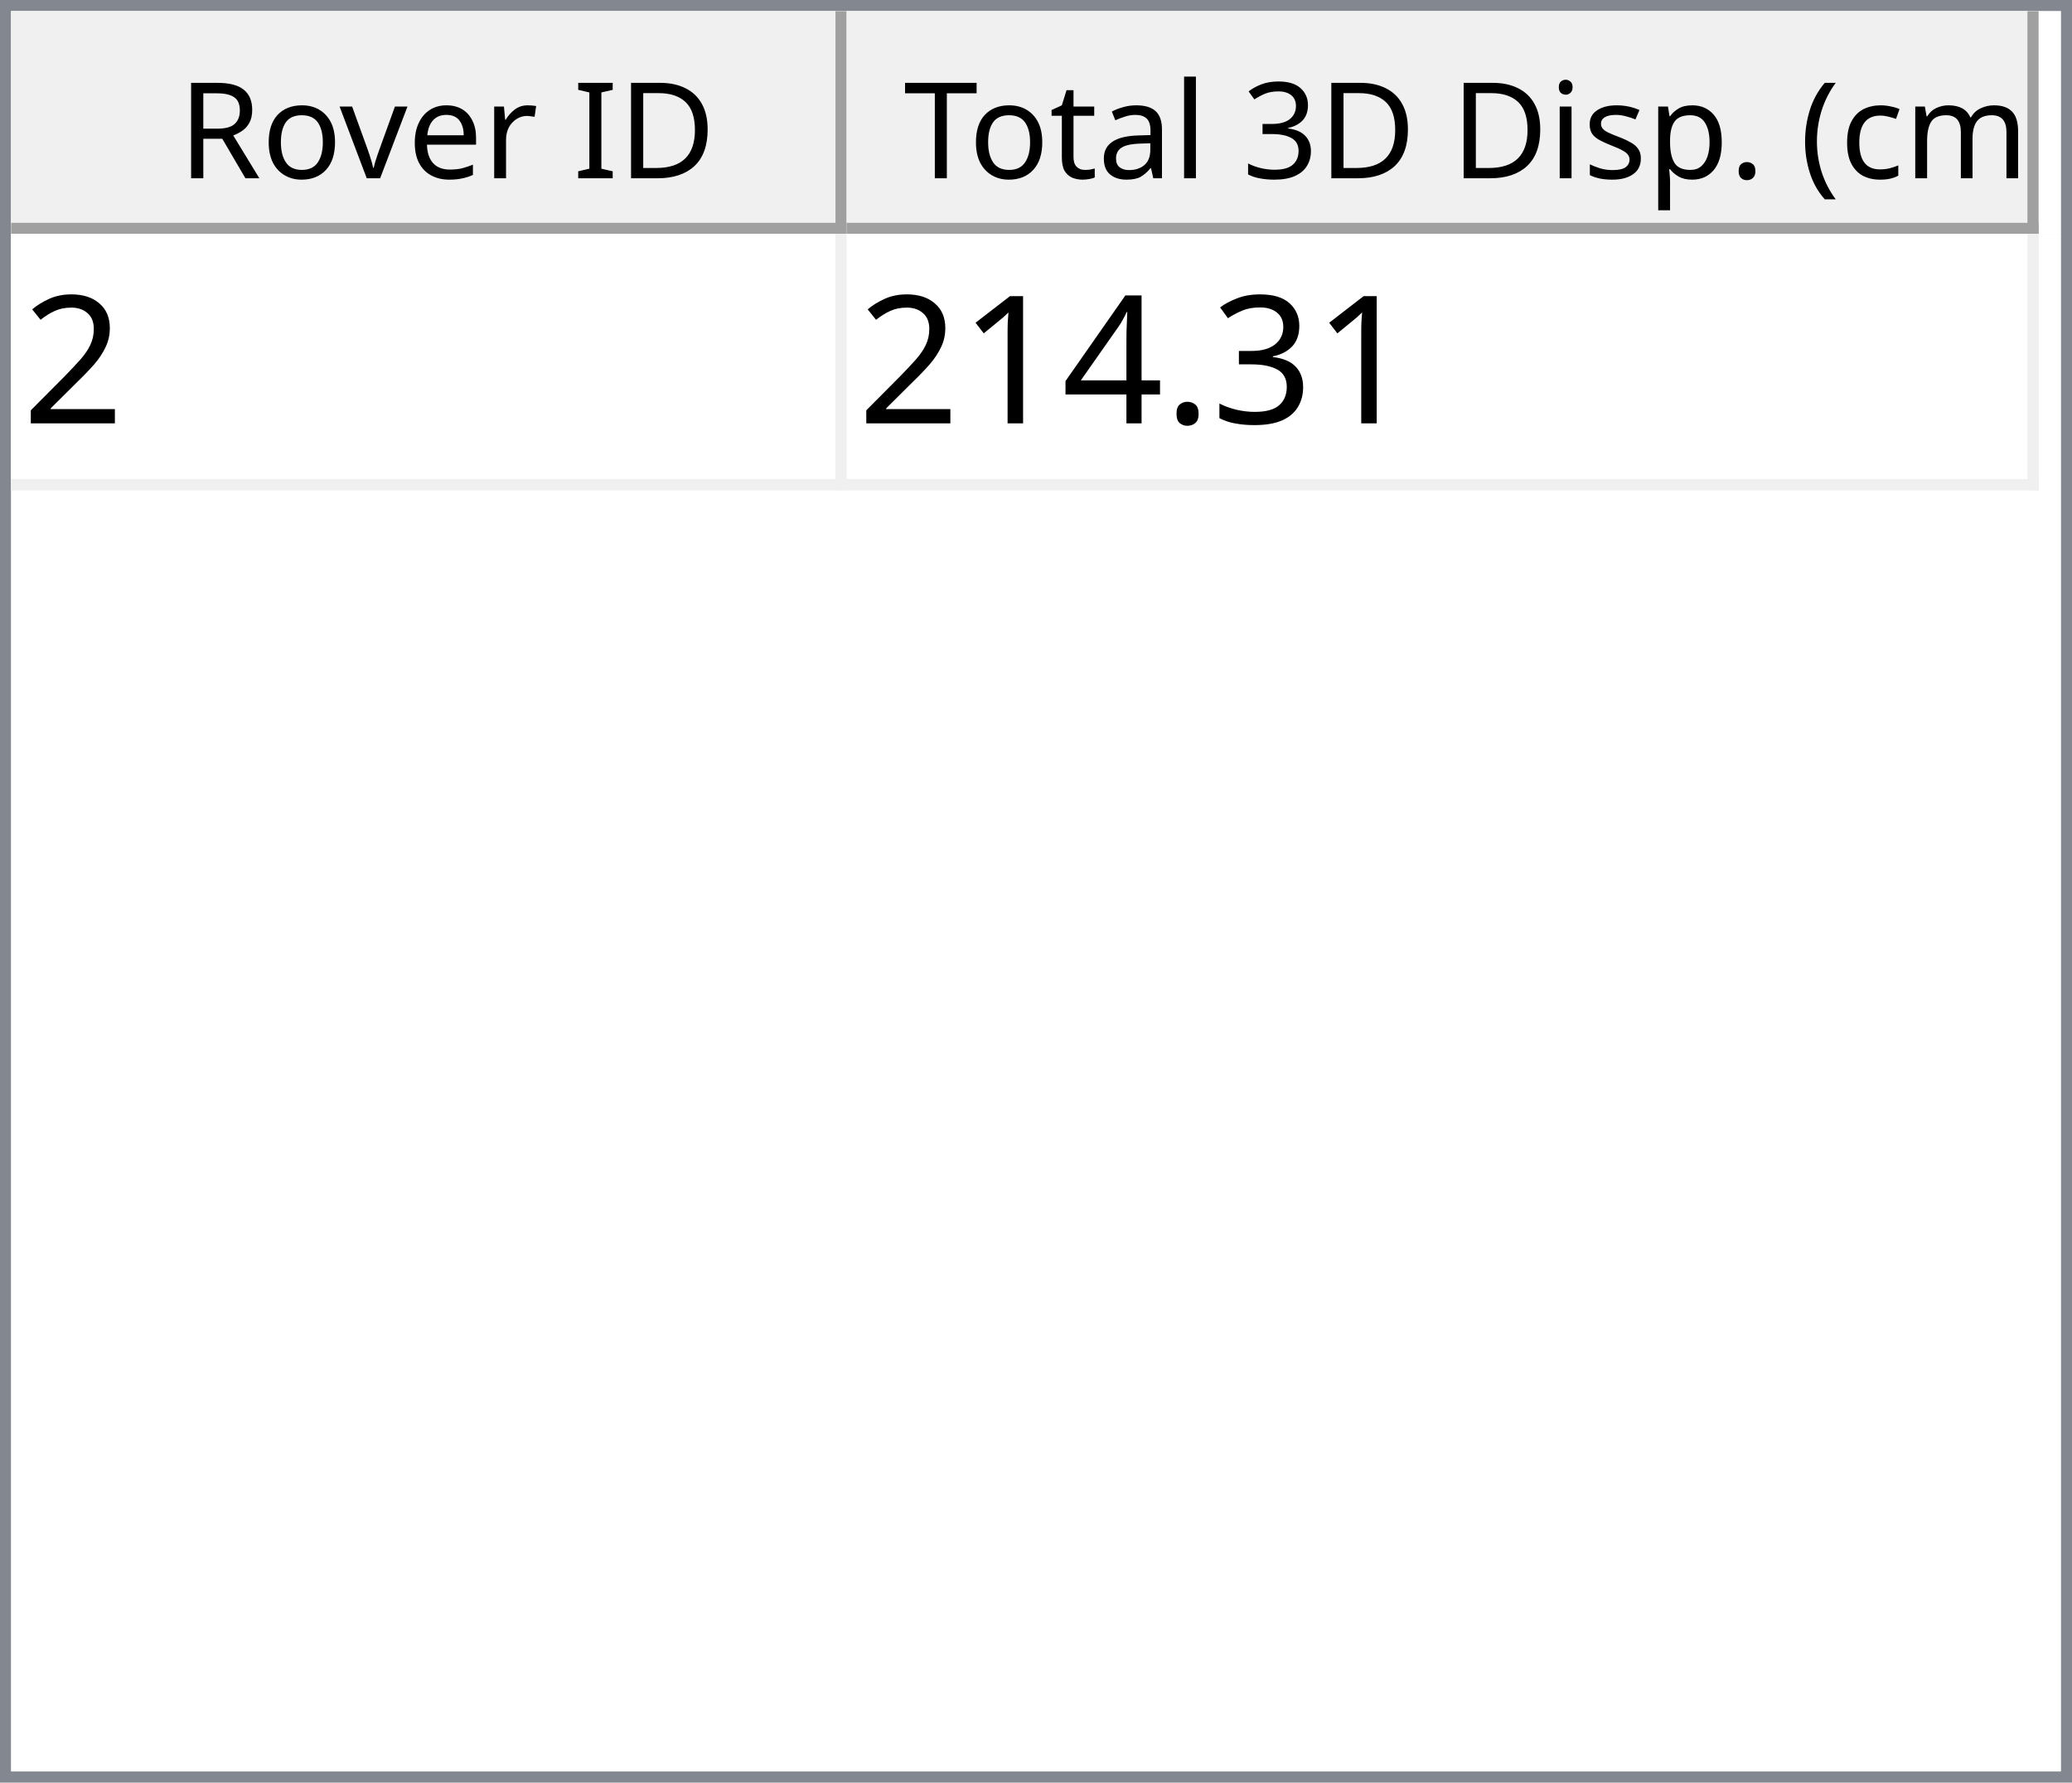
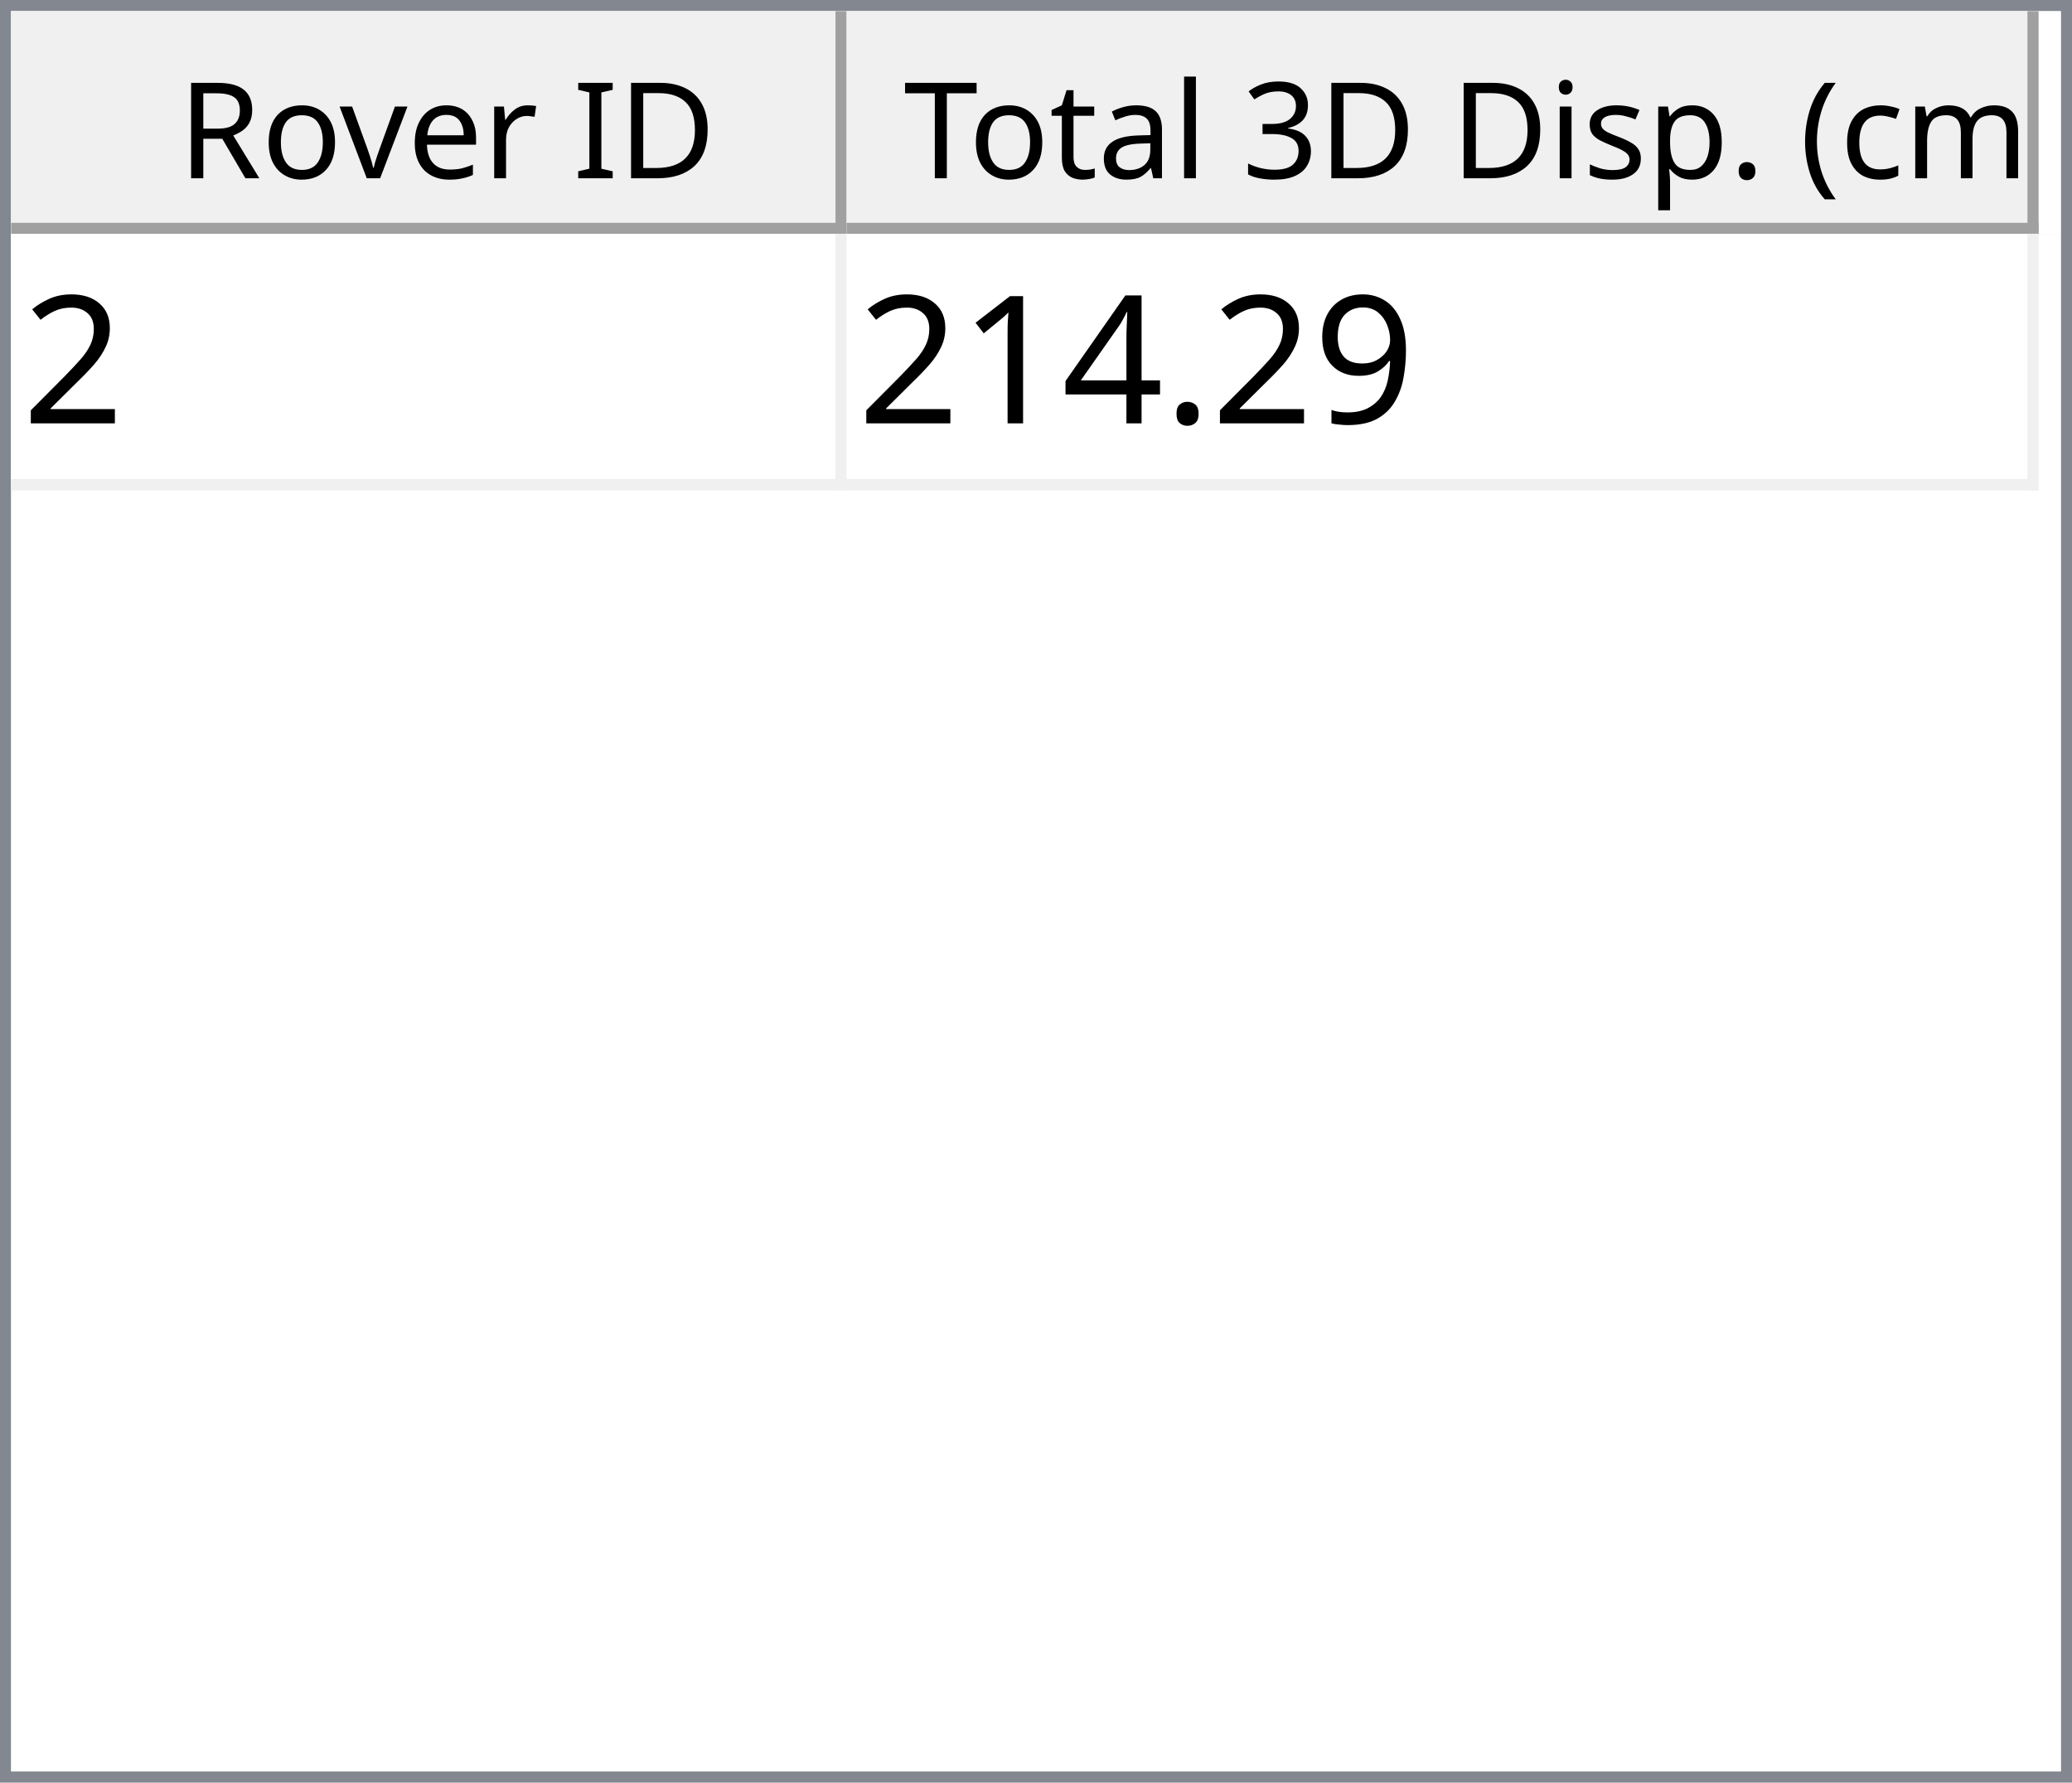
<svg xmlns="http://www.w3.org/2000/svg" style="fill-opacity:1; color-rendering:auto; color-interpolation:auto; text-rendering:auto; stroke:black; stroke-linecap:square; stroke-miterlimit:10; shape-rendering:auto; stroke-opacity:1; fill:black; stroke-dasharray:none; font-weight:normal; stroke-width:1; font-family:'Dialog'; font-style:normal; stroke-linejoin:miter; font-size:12px; stroke-dashoffset:0; image-rendering:auto;" width="186" height="160">
  <defs id="genericDefs" />
  <g>
    <defs id="defs1">
      <clipPath clipPathUnits="userSpaceOnUse" id="clipPath1">
        <path d="M0 0 L186 0 L186 160 L0 160 L0 0 Z" />
      </clipPath>
      <clipPath clipPathUnits="userSpaceOnUse" id="clipPath2">
        <path d="M0 0 L0 160 L186 160 L186 0 Z" />
      </clipPath>
      <clipPath clipPathUnits="userSpaceOnUse" id="clipPath3">
        <path d="M0 0 L0 20 L184 20 L184 0 Z" />
      </clipPath>
      <clipPath clipPathUnits="userSpaceOnUse" id="clipPath4">
        <path d="M0 0 L0 20 L75 20 L75 0 Z" />
      </clipPath>
      <clipPath clipPathUnits="userSpaceOnUse" id="clipPath5">
        <path d="M1 1 L1 19 L74 19 L74 1 Z" />
      </clipPath>
      <clipPath clipPathUnits="userSpaceOnUse" id="clipPath6">
        <path d="M0 0 L0 18 L73 18 L73 0 Z" />
      </clipPath>
      <clipPath clipPathUnits="userSpaceOnUse" id="clipPath7">
        <path d="M-0.5 -0.5 L-0.5 19.5 L74.5 19.5 L74.5 -0.5 Z" />
      </clipPath>
      <clipPath clipPathUnits="userSpaceOnUse" id="clipPath8">
        <path d="M0 0 L0 20 L107 20 L107 0 Z" />
      </clipPath>
      <clipPath clipPathUnits="userSpaceOnUse" id="clipPath9">
        <path d="M1 1 L1 19 L106 19 L106 1 Z" />
      </clipPath>
      <clipPath clipPathUnits="userSpaceOnUse" id="clipPath10">
        <path d="M0 0 L0 18 L105 18 L105 0 Z" />
      </clipPath>
      <clipPath clipPathUnits="userSpaceOnUse" id="clipPath11">
        <path d="M-0.5 -0.5 L-0.5 19.5 L106.5 19.5 L106.5 -0.5 Z" />
      </clipPath>
      <clipPath clipPathUnits="userSpaceOnUse" id="clipPath12">
        <path d="M0 0 L0 138 L184 138 L184 0 Z" />
      </clipPath>
      <clipPath clipPathUnits="userSpaceOnUse" id="clipPath13">
        <path d="M0 0 L0 23 L182 23 L182 0 Z" />
      </clipPath>
      <clipPath clipPathUnits="userSpaceOnUse" id="clipPath14">
        <path d="M-0.5 -0.5 L-0.5 22.5 L181.5 22.5 L181.5 -0.5 Z" />
      </clipPath>
      <clipPath clipPathUnits="userSpaceOnUse" id="clipPath15">
        <path d="M0 0 L0 22 L74 22 L74 0 Z" />
      </clipPath>
      <clipPath clipPathUnits="userSpaceOnUse" id="clipPath16">
        <path d="M0 0 L0 22 L106 22 L106 0 Z" />
      </clipPath>
      <font horiz-adv-x="64.551" id="font1">
        <font-face ascent="107.91" descent="25.098" units-per-em="100" style="font-style:normal; font-family:Segoe UI; font-weight:normal;" />
        <missing-glyph horiz-adv-x="64.551" d="M8.109 0 L8.109 68.266 L56.453 68.266 L56.453 0 L8.109 0 ZM15.328 7.234 L49.219 7.234 L49.219 61.031 L15.328 61.031 L15.328 7.234 Z" />
        <glyph unicode="D" horiz-adv-x="70.117" d="M9.188 0 L9.188 70.016 L28.516 70.016 Q65.531 70.016 65.531 35.891 Q65.531 19.672 55.25 9.836 Q44.969 0 27.734 0 L9.188 0 ZM17.391 62.594 L17.391 7.422 L27.828 7.422 Q41.609 7.422 49.273 14.797 Q56.938 22.172 56.938 35.688 Q56.938 62.594 28.328 62.594 L17.391 62.594 Z" />
        <glyph unicode="I" horiz-adv-x="26.611" d="M17.391 0 L9.188 0 L9.188 70.016 L17.391 70.016 L17.391 0 Z" />
        <glyph unicode=" " horiz-adv-x="27.393" d="" />
        <glyph unicode="r" horiz-adv-x="34.766" d="M34.188 41.891 Q32.078 43.5 28.125 43.5 Q23 43.5 19.555 38.672 Q16.109 33.844 16.109 25.484 L16.109 0 L8.109 0 L8.109 50 L16.109 50 L16.109 39.703 L16.312 39.703 Q18.016 44.969 21.531 47.922 Q25.047 50.875 29.391 50.875 Q32.516 50.875 34.188 50.203 L34.188 41.891 Z" />
        <glyph unicode="e" horiz-adv-x="52.295" d="M48.297 23 L12.984 23 Q13.188 14.656 17.484 10.109 Q21.781 5.562 29.297 5.562 Q37.75 5.562 44.828 11.141 L44.828 3.609 Q38.234 -1.172 27.391 -1.172 Q16.797 -1.172 10.742 5.641 Q4.688 12.453 4.688 24.812 Q4.688 36.469 11.305 43.82 Q17.922 51.172 27.734 51.172 Q37.547 51.172 42.922 44.828 Q48.297 38.484 48.297 27.203 L48.297 23 ZM40.094 29.781 Q40.047 36.719 36.75 40.578 Q33.453 44.438 27.594 44.438 Q21.922 44.438 17.969 40.383 Q14.016 36.328 13.094 29.781 L40.094 29.781 Z" />
        <glyph unicode="v" horiz-adv-x="47.9" d="M47.406 50 L27.484 0 L19.625 0 L0.688 50 L9.469 50 L22.172 13.672 Q23.578 9.672 23.922 6.688 L24.125 6.688 Q24.609 10.453 25.688 13.484 L38.969 50 L47.406 50 Z" />
        <glyph unicode="o" horiz-adv-x="58.594" d="M29 -1.172 Q17.922 -1.172 11.305 5.836 Q4.688 12.844 4.688 24.422 Q4.688 37.016 11.57 44.094 Q18.453 51.172 30.172 51.172 Q41.359 51.172 47.633 44.289 Q53.906 37.406 53.906 25.203 Q53.906 13.234 47.141 6.031 Q40.375 -1.172 29 -1.172 ZM29.594 44.438 Q21.875 44.438 17.383 39.188 Q12.891 33.938 12.891 24.703 Q12.891 15.828 17.43 10.695 Q21.969 5.562 29.594 5.562 Q37.359 5.562 41.531 10.594 Q45.703 15.625 45.703 24.906 Q45.703 34.281 41.531 39.359 Q37.359 44.438 29.594 44.438 Z" />
        <glyph unicode="R" horiz-adv-x="59.814" d="M59.375 0 L49.609 0 L37.891 19.625 Q36.281 22.359 34.766 24.289 Q33.25 26.219 31.664 27.438 Q30.078 28.656 28.25 29.219 Q26.422 29.781 24.125 29.781 L17.391 29.781 L17.391 0 L9.188 0 L9.188 70.016 L30.078 70.016 Q34.672 70.016 38.555 68.867 Q42.438 67.719 45.289 65.375 Q48.141 63.031 49.758 59.547 Q51.375 56.062 51.375 51.375 Q51.375 47.703 50.273 44.656 Q49.172 41.609 47.148 39.211 Q45.125 36.812 42.266 35.133 Q39.406 33.453 35.844 32.516 L35.844 32.328 Q37.594 31.547 38.891 30.547 Q40.188 29.547 41.359 28.18 Q42.531 26.812 43.68 25.078 Q44.828 23.344 46.234 21.047 L59.375 0 ZM17.391 62.594 L17.391 37.203 L28.516 37.203 Q31.594 37.203 34.203 38.133 Q36.812 39.062 38.719 40.797 Q40.625 42.531 41.703 45.047 Q42.781 47.562 42.781 50.688 Q42.781 56.297 39.141 59.445 Q35.5 62.594 28.609 62.594 L17.391 62.594 Z" />
        <glyph unicode=")" horiz-adv-x="30.176" d="M8.297 -15.922 L1.172 -15.922 Q16.406 2.344 16.406 26.812 Q16.406 51.469 1.078 70.016 L8.297 70.016 Q23.531 52.156 23.531 26.703 Q23.531 1.375 8.297 -15.922 Z" />
        <glyph unicode="m" horiz-adv-x="86.133" d="M79.109 0 L71.094 0 L71.094 28.719 Q71.094 37.016 68.531 40.727 Q65.969 44.438 59.906 44.438 Q54.781 44.438 51.195 39.75 Q47.609 35.062 47.609 28.516 L47.609 0 L39.594 0 L39.594 29.688 Q39.594 44.438 28.219 44.438 Q22.953 44.438 19.531 40.016 Q16.109 35.594 16.109 28.516 L16.109 0 L8.109 0 L8.109 50 L16.109 50 L16.109 42.094 L16.312 42.094 Q21.625 51.172 31.844 51.172 Q36.969 51.172 40.773 48.312 Q44.578 45.453 46 40.828 Q51.562 51.172 62.594 51.172 Q79.109 51.172 79.109 30.812 L79.109 0 Z" />
        <glyph unicode="c" horiz-adv-x="46.191" d="M42.188 2.297 Q36.422 -1.172 28.516 -1.172 Q17.828 -1.172 11.258 5.789 Q4.688 12.75 4.688 23.828 Q4.688 36.188 11.766 43.68 Q18.844 51.172 30.672 51.172 Q37.25 51.172 42.281 48.734 L42.281 40.531 Q36.719 44.438 30.375 44.438 Q22.703 44.438 17.797 38.945 Q12.891 33.453 12.891 24.516 Q12.891 15.719 17.508 10.641 Q22.125 5.562 29.891 5.562 Q36.422 5.562 42.188 9.906 L42.188 2.297 Z" />
        <glyph unicode="(" horiz-adv-x="30.176" d="M29.109 -15.922 L21.969 -15.922 Q6.844 1.375 6.844 26.703 Q6.844 52.156 21.969 70.016 L29.203 70.016 Q13.875 51.469 13.875 26.812 Q13.875 2.344 29.109 -15.922 Z" />
        <glyph unicode="." horiz-adv-x="21.68" d="M10.891 -1.078 Q8.641 -1.078 7.055 0.539 Q5.469 2.156 5.469 4.391 Q5.469 6.641 7.055 8.273 Q8.641 9.906 10.891 9.906 Q13.188 9.906 14.797 8.273 Q16.406 6.641 16.406 4.391 Q16.406 2.156 14.797 0.539 Q13.188 -1.078 10.891 -1.078 Z" />
        <glyph unicode="p" horiz-adv-x="58.789" d="M16.312 7.234 L16.109 7.234 L16.109 -23 L8.109 -23 L8.109 50 L16.109 50 L16.109 41.219 L16.312 41.219 Q22.219 51.172 33.594 51.172 Q43.266 51.172 48.688 44.461 Q54.109 37.75 54.109 26.469 Q54.109 13.922 48 6.375 Q41.891 -1.172 31.297 -1.172 Q21.578 -1.172 16.312 7.234 ZM16.109 27.391 L16.109 20.406 Q16.109 14.203 20.141 9.883 Q24.172 5.562 30.375 5.562 Q37.641 5.562 41.773 11.133 Q45.906 16.703 45.906 26.609 Q45.906 34.969 42.047 39.703 Q38.188 44.438 31.594 44.438 Q24.609 44.438 20.359 39.578 Q16.109 34.719 16.109 27.391 Z" />
        <glyph unicode="s" horiz-adv-x="42.432" d="M5.078 1.812 L5.078 10.406 Q11.625 5.562 19.484 5.562 Q30.031 5.562 30.031 12.594 Q30.031 14.594 29.125 15.992 Q28.219 17.391 26.68 18.461 Q25.141 19.531 23.07 20.383 Q21 21.234 18.609 22.172 Q15.281 23.484 12.766 24.828 Q10.25 26.172 8.57 27.859 Q6.891 29.547 6.031 31.695 Q5.172 33.844 5.172 36.719 Q5.172 40.234 6.789 42.945 Q8.406 45.656 11.086 47.484 Q13.766 49.312 17.211 50.242 Q20.656 51.172 24.312 51.172 Q30.812 51.172 35.938 48.922 L35.938 40.828 Q30.422 44.438 23.25 44.438 Q21 44.438 19.195 43.922 Q17.391 43.406 16.094 42.477 Q14.797 41.547 14.086 40.258 Q13.375 38.969 13.375 37.406 Q13.375 35.453 14.086 34.133 Q14.797 32.812 16.164 31.789 Q17.531 30.766 19.484 29.938 Q21.438 29.109 23.922 28.125 Q27.25 26.859 29.883 25.516 Q32.516 24.172 34.375 22.484 Q36.234 20.797 37.234 18.602 Q38.234 16.406 38.234 13.375 Q38.234 9.672 36.602 6.938 Q34.969 4.203 32.234 2.398 Q29.5 0.594 25.93 -0.289 Q22.359 -1.172 18.453 -1.172 Q10.75 -1.172 5.078 1.812 Z" />
        <glyph unicode="i" horiz-adv-x="24.219" d="M12.203 62.703 Q10.062 62.703 8.547 64.164 Q7.031 65.625 7.031 67.875 Q7.031 70.125 8.547 71.609 Q10.062 73.094 12.203 73.094 Q14.406 73.094 15.945 71.609 Q17.484 70.125 17.484 67.875 Q17.484 65.719 15.945 64.211 Q14.406 62.703 12.203 62.703 ZM16.109 0 L8.109 0 L8.109 50 L16.109 50 L16.109 0 Z" />
        <glyph unicode="3" horiz-adv-x="53.906" d="M46.531 19.828 Q46.531 15.094 44.75 11.211 Q42.969 7.328 39.719 4.57 Q36.469 1.812 31.93 0.297 Q27.391 -1.219 21.922 -1.219 Q11.922 -1.219 6 2.594 L6 11.188 Q13.094 5.609 22.219 5.609 Q25.875 5.609 28.828 6.539 Q31.781 7.469 33.906 9.227 Q36.031 10.984 37.18 13.477 Q38.328 15.969 38.328 19.094 Q38.328 32.812 18.797 32.812 L12.984 32.812 L12.984 39.594 L18.5 39.594 Q35.797 39.594 35.797 52.484 Q35.797 64.406 22.609 64.406 Q15.188 64.406 8.688 59.422 L8.688 67.188 Q15.375 71.188 24.609 71.188 Q29 71.188 32.57 69.969 Q36.141 68.75 38.68 66.555 Q41.219 64.359 42.609 61.281 Q44 58.203 44 54.5 Q44 40.672 30.031 36.719 L30.031 36.531 Q33.594 36.141 36.625 34.797 Q39.656 33.453 41.852 31.305 Q44.047 29.156 45.289 26.25 Q46.531 23.344 46.531 19.828 Z" />
        <glyph unicode="l" horiz-adv-x="24.219" d="M16.109 0 L8.109 0 L8.109 74.031 L16.109 74.031 L16.109 0 Z" />
        <glyph unicode="a" horiz-adv-x="50.879" d="M43.891 0 L35.891 0 L35.891 7.812 L35.688 7.812 Q30.469 -1.172 20.312 -1.172 Q12.844 -1.172 8.617 2.781 Q4.391 6.734 4.391 13.281 Q4.391 27.297 20.906 29.594 L35.891 31.688 Q35.891 44.438 25.594 44.438 Q16.547 44.438 9.281 38.281 L9.281 46.484 Q16.656 51.172 26.266 51.172 Q43.891 51.172 43.891 32.516 L43.891 0 ZM35.891 25.297 L23.828 23.641 Q18.266 22.859 15.43 20.875 Q12.594 18.891 12.594 13.875 Q12.594 10.203 15.211 7.883 Q17.828 5.562 22.172 5.562 Q28.125 5.562 32.008 9.742 Q35.891 13.922 35.891 20.312 L35.891 25.297 Z" />
        <glyph unicode="t" horiz-adv-x="33.887" d="M31.297 0.484 Q28.469 -1.078 23.828 -1.078 Q10.688 -1.078 10.688 13.578 L10.688 43.172 L2.094 43.172 L2.094 50 L10.688 50 L10.688 62.203 L18.703 64.797 L18.703 50 L31.297 50 L31.297 43.172 L18.703 43.172 L18.703 14.984 Q18.703 9.969 20.414 7.82 Q22.125 5.672 26.078 5.672 Q29.109 5.672 31.297 7.328 L31.297 0.484 Z" />
        <glyph unicode="T" horiz-adv-x="52.393" d="M50.594 62.594 L30.375 62.594 L30.375 0 L22.172 0 L22.172 62.594 L2 62.594 L2 70.016 L50.594 70.016 L50.594 62.594 Z" />
      </font>
      <font horiz-adv-x="75.0" id="font2">
        <font-face ascent="100.537" descent="21.973" units-per-em="100" style="font-style:normal; font-family:sans-serif; font-weight:normal;" />
        <missing-glyph horiz-adv-x="75.0" d="M12.5 0 L12.5 62.5 L62.5 62.5 L62.5 0 L12.5 0 ZM14.062 1.562 L60.938 1.562 L60.938 60.938 L14.062 60.938 L14.062 1.562 Z" />
        <glyph unicode="2" horiz-adv-x="55.615" d="M50.344 8.453 L50.344 0 L3.031 0 Q2.938 3.172 4.047 6.109 Q5.859 10.938 9.836 15.625 Q13.812 20.312 21.344 26.469 Q33.016 36.031 37.117 41.625 Q41.219 47.219 41.219 52.203 Q41.219 57.422 37.477 61.008 Q33.734 64.594 27.734 64.594 Q21.391 64.594 17.578 60.789 Q13.766 56.984 13.719 50.25 L4.688 51.172 Q5.609 61.281 11.664 66.578 Q17.719 71.875 27.938 71.875 Q38.234 71.875 44.242 66.164 Q50.25 60.453 50.25 52 Q50.25 47.703 48.492 43.555 Q46.734 39.406 42.656 34.812 Q38.578 30.219 29.109 22.219 Q21.188 15.578 18.945 13.211 Q16.703 10.844 15.234 8.453 L50.344 8.453 Z" />
-         <glyph unicode="3" horiz-adv-x="55.615" d="M4.203 18.891 L12.984 20.062 Q14.5 12.594 18.141 9.297 Q21.781 6 27 6 Q33.203 6 37.477 10.297 Q41.75 14.594 41.75 20.953 Q41.75 27 37.797 30.93 Q33.844 34.859 27.734 34.859 Q25.25 34.859 21.531 33.891 L22.516 41.609 Q23.391 41.5 23.922 41.5 Q29.547 41.5 34.039 44.43 Q38.531 47.359 38.531 53.469 Q38.531 58.297 35.258 61.477 Q31.984 64.656 26.812 64.656 Q21.688 64.656 18.266 61.43 Q14.844 58.203 13.875 51.766 L5.078 53.328 Q6.688 62.156 12.398 67.016 Q18.109 71.875 26.609 71.875 Q32.469 71.875 37.398 69.359 Q42.328 66.844 44.945 62.5 Q47.562 58.156 47.562 53.266 Q47.562 48.641 45.07 44.828 Q42.578 41.016 37.703 38.766 Q44.047 37.312 47.562 32.695 Q51.078 28.078 51.078 21.141 Q51.078 11.766 44.242 5.25 Q37.406 -1.266 26.953 -1.266 Q17.531 -1.266 11.305 4.352 Q5.078 9.969 4.203 18.891 Z" />
+         <glyph unicode="9" horiz-adv-x="55.615" d="M5.469 16.547 L13.922 17.328 Q14.984 11.375 18.016 8.688 Q21.047 6 25.781 6 Q29.828 6 32.883 7.859 Q35.938 9.719 37.891 12.82 Q39.844 15.922 41.164 21.195 Q42.484 26.469 42.484 31.938 Q42.484 32.516 42.438 33.688 Q39.797 29.5 35.234 26.883 Q30.672 24.266 25.344 24.266 Q16.453 24.266 10.305 30.711 Q4.156 37.156 4.156 47.703 Q4.156 58.594 10.578 65.234 Q17 71.875 26.656 71.875 Q33.641 71.875 39.43 68.117 Q45.219 64.359 48.219 57.398 Q51.219 50.438 51.219 37.25 Q51.219 23.531 48.242 15.406 Q45.266 7.281 39.383 3.031 Q33.5 -1.219 25.594 -1.219 Q17.188 -1.219 11.867 3.445 Q6.547 8.109 5.469 16.547 ZM41.453 48.141 Q41.453 55.719 37.43 60.156 Q33.406 64.594 27.734 64.594 Q21.875 64.594 17.531 59.812 Q13.188 55.031 13.188 47.406 Q13.188 40.578 17.312 36.305 Q21.438 32.031 27.484 32.031 Q33.594 32.031 37.523 36.305 Q41.453 40.578 41.453 48.141 Z" />
        <glyph unicode="." horiz-adv-x="27.783" d="M9.078 0 L9.078 10.016 L19.094 10.016 L19.094 0 L9.078 0 Z" />
        <glyph unicode="4" horiz-adv-x="55.615" d="M32.328 0 L32.328 17.141 L1.266 17.141 L1.266 25.203 L33.938 71.578 L41.109 71.578 L41.109 25.203 L50.781 25.203 L50.781 17.141 L41.109 17.141 L41.109 0 L32.328 0 ZM32.328 25.203 L32.328 57.469 L9.906 25.203 L32.328 25.203 Z" />
        <glyph unicode="1" horiz-adv-x="55.615" d="M37.25 0 L28.469 0 L28.469 56 Q25.297 52.984 20.141 49.953 Q14.984 46.922 10.891 45.406 L10.891 53.906 Q18.266 57.375 23.781 62.305 Q29.297 67.234 31.594 71.875 L37.25 71.875 L37.25 0 Z" />
      </font>
    </defs>
    <g style="fill:white; stroke:white;">
      <rect x="0" y="0" width="186" style="clip-path:url(#clipPath1); stroke:none;" height="160" />
    </g>
    <g style="fill:white; text-rendering:optimizeSpeed; color-rendering:optimizeSpeed; image-rendering:optimizeSpeed; shape-rendering:crispEdges; stroke:white; color-interpolation:sRGB;">
      <rect x="0" width="186" height="160" y="0" style="stroke:none;" />
      <path style="stroke:none;" d="M0 160 L186 160 L186 0 L0 0 Z" />
    </g>
    <g style="fill:rgb(240,240,240); font-family:'Segoe UI'; stroke:rgb(240,240,240);">
      <rect x="0" y="0" width="186" style="clip-path:url(#clipPath2); stroke:none;" height="160" />
    </g>
    <g style="fill:rgb(130,135,144); font-family:'Segoe UI'; stroke:rgb(130,135,144);">
      <path d="M0 0 L186 0 L186 160 L0 160 L0 0 ZM1 1 L185 1 L185 159 L1 159 L1 1 Z" style="fill-rule:evenodd; clip-path:url(#clipPath2); stroke:none;" />
    </g>
    <g style="fill:white; font-family:'Segoe UI'; stroke:white;" transform="translate(1,1)">
      <rect x="0" y="0" width="184" style="clip-path:url(#clipPath3); stroke:none;" height="20" />
    </g>
    <g style="fill:rgb(240,240,240); font-family:'Segoe UI'; stroke:rgb(240,240,240);" transform="translate(1,1)">
      <rect x="0" y="0" width="75" style="clip-path:url(#clipPath4); stroke:none;" height="20" />
    </g>
    <g style="font-family:'Segoe UI';" transform="translate(2,2)">
      <text x="14" xml:space="preserve" y="14" style="clip-path:url(#clipPath6); stroke:none;">Rover ID</text>
    </g>
    <g style="fill:rgb(160,160,160); font-family:'Segoe UI'; stroke:rgb(160,160,160); stroke-linejoin:bevel;" transform="translate(1.5,1.5)">
      <line x1="74" x2="74" y1="0" style="fill:none; clip-path:url(#clipPath7);" y2="19" />
    </g>
    <g style="fill:rgb(160,160,160); font-family:'Segoe UI'; stroke:rgb(160,160,160); stroke-linejoin:bevel;" transform="matrix(1,0,0,1,1,1) translate(0.5,0.5)">
      <line x1="0" x2="74" y1="19" style="fill:none; clip-path:url(#clipPath7);" y2="19" />
    </g>
    <g style="fill:rgb(240,240,240); font-family:'Segoe UI'; stroke:rgb(240,240,240);" transform="translate(76,1)">
      <rect x="0" y="0" width="107" style="clip-path:url(#clipPath8); stroke:none;" height="20" />
    </g>
    <g style="font-family:'Segoe UI';" transform="translate(77,2)">
      <text x="1" xml:space="preserve" y="14" style="clip-path:url(#clipPath10); stroke:none;"> Total 3D Disp. (cm)</text>
    </g>
    <g style="fill:rgb(160,160,160); font-family:'Segoe UI'; stroke:rgb(160,160,160); stroke-linejoin:bevel;" transform="translate(76.5,1.5)">
      <line x1="106" x2="106" y1="0" style="fill:none; clip-path:url(#clipPath11);" y2="19" />
    </g>
    <g style="fill:rgb(160,160,160); font-family:'Segoe UI'; stroke:rgb(160,160,160); stroke-linejoin:bevel;" transform="matrix(1,0,0,1,76,1) translate(0.5,0.5)">
      <line x1="0" x2="106" y1="19" style="fill:none; clip-path:url(#clipPath11);" y2="19" />
    </g>
    <g style="fill:white; font-family:'Segoe UI'; stroke:white;" transform="translate(1,21)">
      <rect x="0" y="0" width="184" style="clip-path:url(#clipPath12); stroke:none;" height="138" />
    </g>
    <g style="fill:rgb(240,240,240); font-size:16px; font-family:sans-serif; stroke:rgb(240,240,240);" transform="translate(1,21)">
      <rect x="0" y="0" width="182" style="clip-path:url(#clipPath13); stroke:none;" height="23" />
      <line transform="translate(0.5,0.5)" x1="0" x2="181" y1="22" style="clip-path:url(#clipPath14); fill:none; stroke-linejoin:bevel;" y2="22" />
    </g>
    <g transform="matrix(1,0,0,1,1,21) translate(0.5,0.5)" style="fill:rgb(240,240,240); font-size:16px; font-family:sans-serif; stroke:rgb(240,240,240); stroke-linejoin:bevel;">
      <line x1="74" x2="74" y1="0" style="fill:none; clip-path:url(#clipPath14);" y2="22" />
    </g>
    <g transform="matrix(1,0,0,1,1,21) translate(0.5,0.5)" style="fill:rgb(240,240,240); font-size:16px; font-family:sans-serif; stroke:rgb(240,240,240); stroke-linejoin:bevel;">
      <line x1="181" x2="181" y1="0" style="fill:none; clip-path:url(#clipPath14);" y2="22" />
    </g>
    <g style="fill:white; font-size:16px; font-family:sans-serif; stroke:white;" transform="matrix(1,0,0,1,1,21)">
      <rect x="0" y="0" width="74" style="clip-path:url(#clipPath15); stroke:none;" height="22" />
      <text x="1" y="17" style="fill:black; clip-path:url(#clipPath15); stroke:none;" xml:space="preserve">2</text>
    </g>
    <g style="fill:white; font-size:16px; font-family:sans-serif; stroke:white;" transform="matrix(1,0,0,1,1,21) translate(75,0)">
      <rect x="0" y="0" width="106" style="clip-path:url(#clipPath16); stroke:none;" height="22" />
-       <text x="1" y="17" style="fill:black; clip-path:url(#clipPath16); stroke:none;" xml:space="preserve">214.31</text>
+       <text x="1" y="17" style="fill:black; clip-path:url(#clipPath16); stroke:none;" xml:space="preserve">214.29</text>
    </g>
  </g>
</svg>
